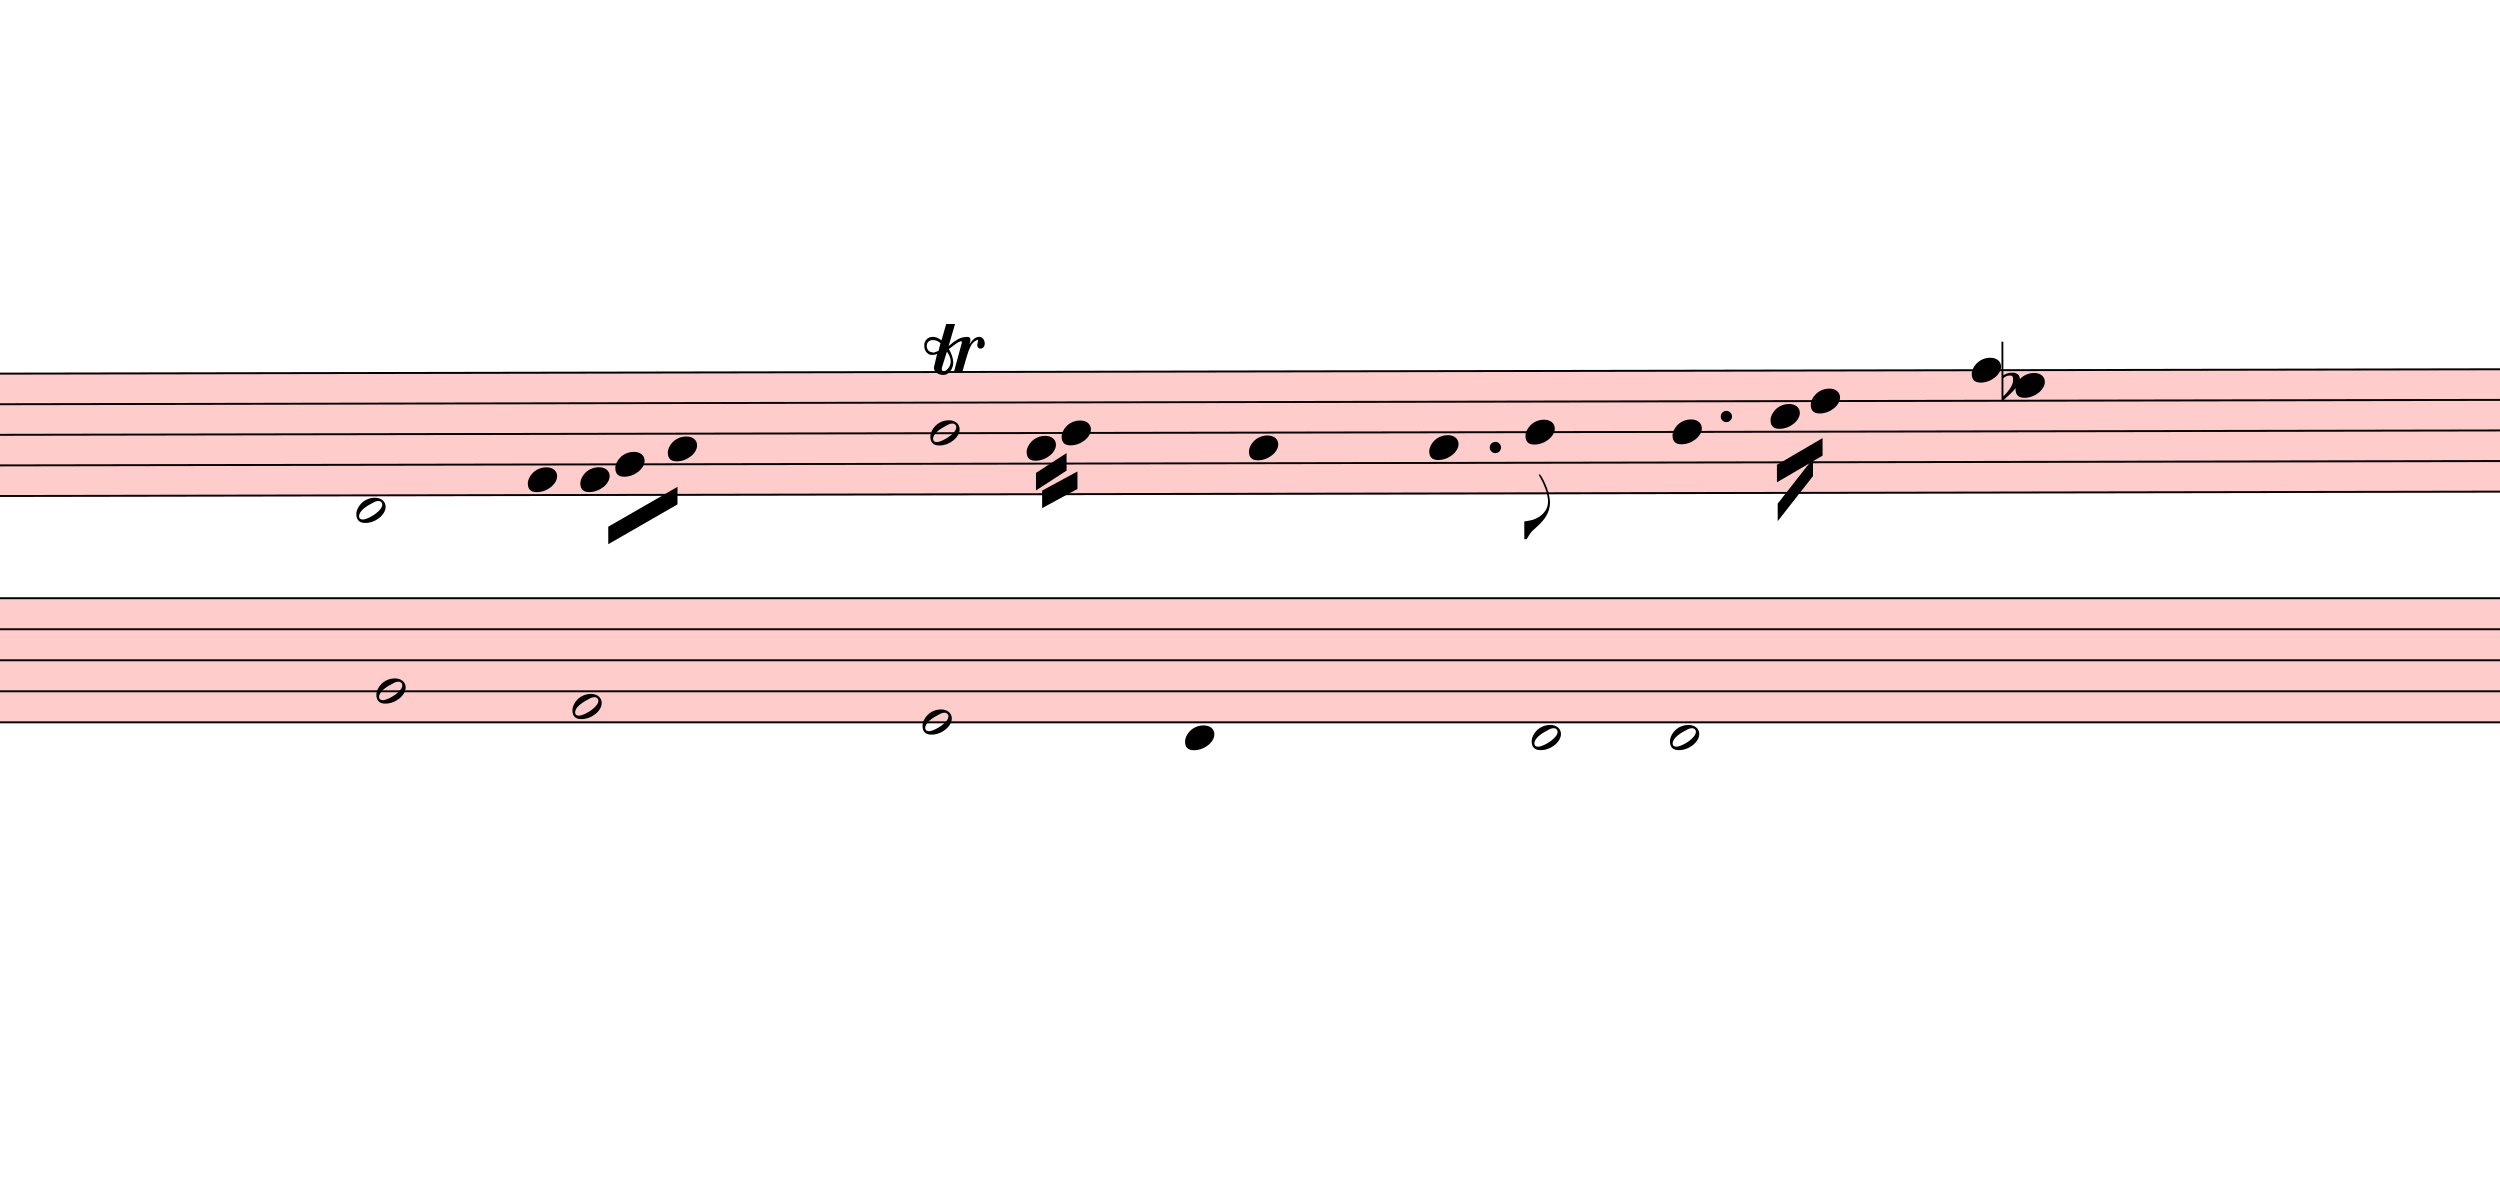
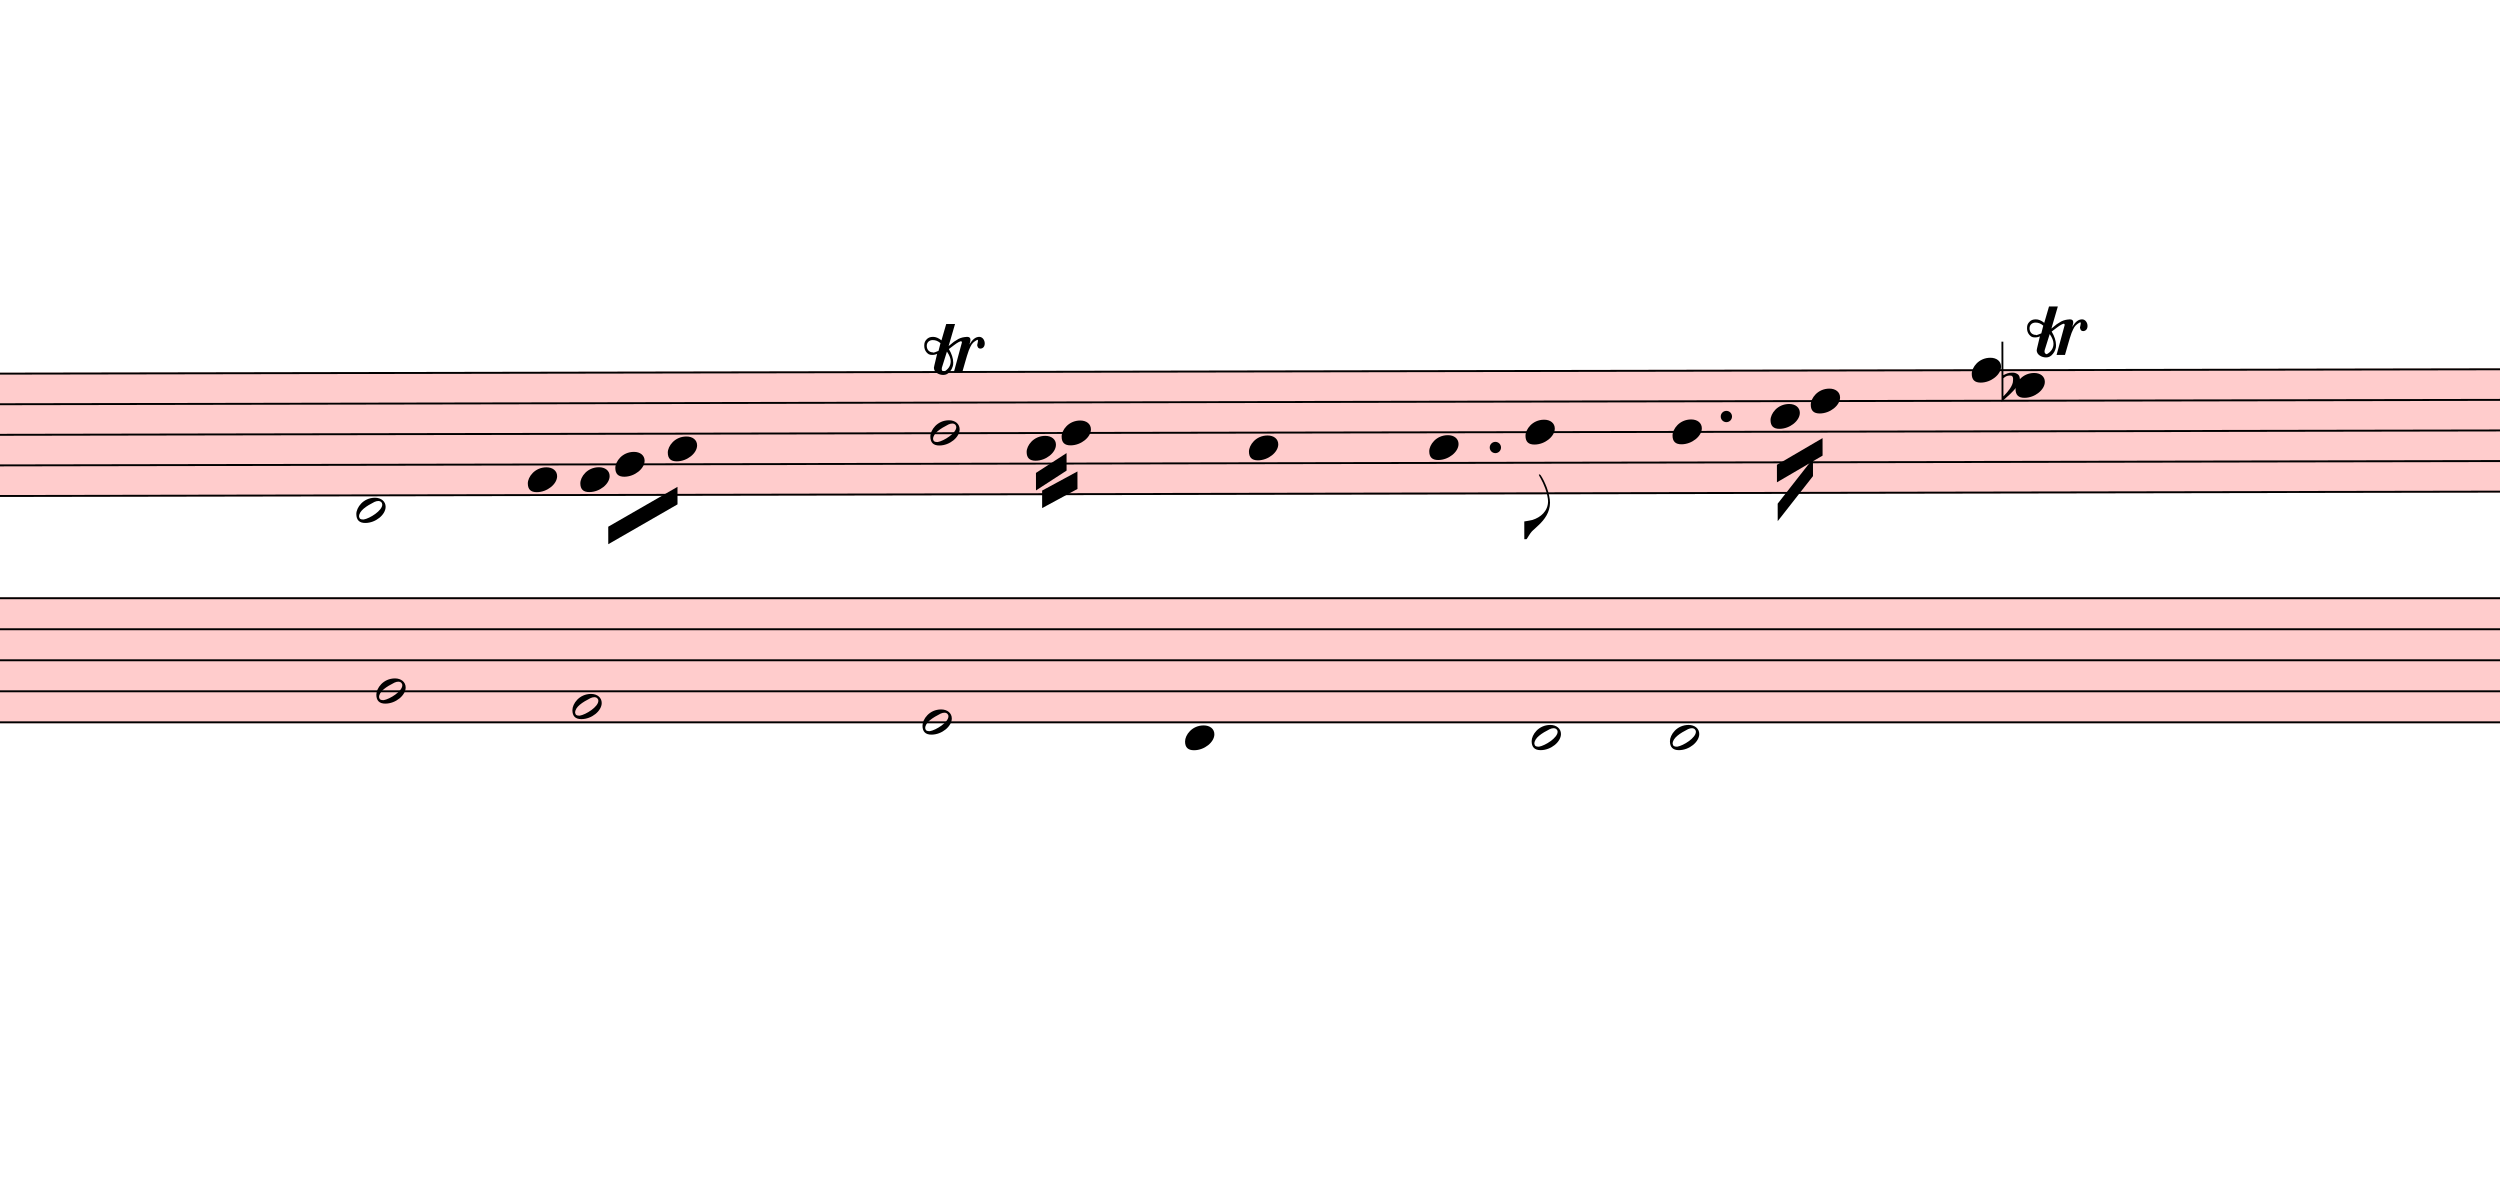
<svg xmlns="http://www.w3.org/2000/svg" viewBox="6705 15721.2 12853.8 6187.5" version="1.1" overflow="visible">
  <defs>
    <style type="text/css">
    /* .staff * {
      fill: #000;
      stroke: #000;
    }

    .deletionBack {
      fill: #00000033;
    } */
  </style>
    <symbol id="sym_notehead_half" viewBox="0 0 1000 1000" overflow="inherit">
      <path transform="scale(1,-1)" d="M278 64c0 22 -17 39 -43 39c-12 0 -26 -3 -41 -10c-85 -43 -165 -94 -165 -156c5 -25 15 -32 49 -32c67 11 200 95 200 159zM0 -36c0 68 73 174 200 174c66 0 114 -39 114 -97c0 -84 -106 -173 -218 -173c-64 0 -96 32 -96 96z" />
    </symbol>
    <symbol id="sym_notehead_quarter" viewBox="0 0 1000 1000" overflow="inherit">
      <path transform="scale(1,-1)" d="M0 -39c0 68 73 172 200 172c66 0 114 -37 114 -95c0 -84 -106 -171 -218 -171c-64 0 -96 30 -96 94z" />
    </symbol>
    <symbol id="sym_flag_eighth_down" viewBox="0 0 1000 1000" overflow="inherit">
      <path transform="scale(1,-1)" d="M179 646c-4 8 -17 30 -18 33l-4 10c0 3 2 5 5 5s7 -2 13 -7c23 -33 46 -81 66 -132c22 -57 35 -125 35 -163c0 -104 -60 -183 -122 -241c-63 -59 -57 -53 -61 -56c-38 -34 -63 -95 -71 -95h-22v190c40 7 69 11 87 16c88 27 168 95 168 200c0 30 -12 89 -30 138 c-17 47 -31 73 -46 102z" />
    </symbol>
    <symbol id="sym_accid_f" viewBox="0 0 1000 1000" overflow="inherit">
      <path transform="scale(1,-1)" d="M20 110c32 16 54 27 93 27c26 0 35 -3 54 -13c13 -7 24 -20 27 -38l4 -25c0 -28 -16 -57 -45 -89c-23 -25 -39 -44 -65 -68l-88 -79v644h20v-359zM90 106c-32 0 -48 -10 -70 -29v-194c31 31 54 59 71 84c21 32 32 59 32 84c0 9 1 16 1 20c0 14 -3 21 -11 30l-8 3z" />
    </symbol>
    <symbol id="trill-symbol" viewBox="0 0 1000 1000" overflow="inherit">
      <path transform="scale(1,-1)" d="M162 167l-36 -115l-1 -10c0 -10 5 -16 16 -19c32 18 48 43 48 75c0 20 -9 43 -27 69zM432 225c0 -21 -11 -36 -31 -37c-15 0 -20 10 -23 25l3 14l2 11l1 9l-4 4c-1 -1 -2 -1 -3 -1c-23 -13 -36 -24 -47 -48l-12 -27c-18 -50 -31 -105 -47 -157h-60l58 214c0 7 -3 5 -5 9 c-7 0 -25 -8 -51 -28l-37 -28c20 -34 31 -67 31 -97c0 -12 -1 -21 -4 -28l-6 -15c-1 -3 -5 -10 -12 -19c-14 -18 -30 -26 -49 -26c-30 0 -67 18 -67 52c1 1 1 6 3 15l20 84c-9 -5 -21 -8 -36 -8c-21 0 -29 7 -40 19c-10 12 -16 27 -16 47c0 23 6 33 17 45s25 18 46 18 c19 0 39 -8 60 -25l34 117h63l-46 -158l38 31l32 20c21 10 35 13 62 15c16 0 24 -7 24 -21l-1 -10l-6 -24c21 37 44 55 70 55c23 0 39 -23 39 -47zM18 208c0 -27 17 -47 45 -47l3 -2l13 4l23 9l14 55c-17 15 -35 22 -55 22c-26 0 -43 -17 -43 -41z" />
    </symbol>
  </defs>
  <g class="rastrums">
    <g class="rastrum" data-id="r1560426d-3e2b-402f-a1a3-9f42aa78dc64" style="transform: rotate(-0.1deg); transform-origin: 2007px 17649px;">
      <g class="rastrum bounding-box" data-id="bbox-r1560426d-3e2b-402f-a1a3-9f42aa78dc64">
        <rect x="2007" y="17649" width="22689" height="639" fill="#ff000033" />
      </g>
      <path d="M2007 17654 L24696 17654" stroke-width="10" stroke="black" />
      <path d="M2007 17811.25 L24696 17811.25" stroke-width="10" stroke="black" />
      <path d="M2007 17968.5 L24696 17968.5" stroke-width="10" stroke="black" />
      <path d="M2007 18125.75 L24696 18125.75" stroke-width="10" stroke="black" />
      <path d="M2007 18283 L24696 18283" stroke-width="10" stroke="black" />
    </g>
    <g class="rastrum" data-id="rf060a6eb-39c5-4360-937d-6bf9ded23dce" style="transform: rotate(0deg); transform-origin: 2088px 18792px;">
      <g class="rastrum bounding-box" data-id="bbox-rf060a6eb-39c5-4360-937d-6bf9ded23dce">
        <rect x="2088" y="18792" width="22653" height="648" fill="#ff000033" />
      </g>
      <path d="M2088 18797 L24741 18797" stroke-width="10" stroke="black" />
      <path d="M2088 18956.5 L24741 18956.5" stroke-width="10" stroke="black" />
      <path d="M2088 19116 L24741 19116" stroke-width="10" stroke="black" />
      <path d="M2088 19275.5 L24741 19275.5" stroke-width="10" stroke="black" />
      <path d="M2088 19435 L24741 19435" stroke-width="10" stroke="black" />
    </g>
  </g>
  <g class="draft" data-label="11" data-id="dea318381-c44f-42c2-900f-3dcacb4c97fb">
    <g class="system" data-id="sfd8800f8-631c-458b-ae9f-5c35d4f45dc5">
      <g class="staff" data-n="1" data-rastrum="r1560426d-3e2b-402f-a1a3-9f42aa78dc64" style="transform: rotate(-0.1deg); transform-origin: 2007px 17649px;">
        <g class="note" data-id="dfb1e917f-f64d-49f5-98ee-2de7b22866de" data-stem.dir="down">
          <g class="notehead">
            <use href="#sym_notehead_half" height="480px" width="480px" x="8505" y="18361.625" />
          </g>
          <g class="ledgerLines below" />
          <g class="stem">
            <path d="M8505 18361.625 L8505 18754.75" stroke-width="14" />
          </g>
        </g>
        <g class="note" data-id="d87b9600b-f31b-4cad-a793-a70dd86666b9" data-stem.dir="down">
          <g class="notehead">
            <use href="#sym_notehead_quarter" height="480px" width="480px" x="9387" y="18204.375" />
          </g>
          <g class="stem">
            <path d="M9387 18204.375 L9387 18440.25" stroke-width="14" />
          </g>
        </g>
        <g class="note" data-id="df7f23dbe-8ca9-4b4c-91e8-c6123786f56a" data-stem.dir="down">
          <g class="notehead">
            <use href="#sym_notehead_quarter" height="480px" width="480px" x="9657" y="18204.375" />
          </g>
          <g class="stem">
            <path d="M9657 18204.375 L9657 18283" stroke-width="14" />
          </g>
        </g>
        <g class="note" data-id="d45a0a27b-d6b1-4f6b-9cf7-5fbf18bbb156" data-stem.dir="down">
          <g class="notehead">
            <use href="#sym_notehead_quarter" height="480px" width="480px" x="9837" y="18125.75" />
          </g>
          <g class="stem">
            <path d="M9837 18125.75 L9837 18283" stroke-width="14" />
          </g>
        </g>
        <g class="note" data-id="d4dcbc27a-cf01-404f-b27f-d20977a01b04" data-stem.dir="down">
          <g class="notehead">
            <use href="#sym_notehead_quarter" height="480px" width="480px" x="10107" y="18047.125" />
          </g>
          <g class="stem">
            <path d="M10107 18047.125 L10107 18283" stroke-width="14" />
          </g>
        </g>
        <g class="note" data-id="df61c36b9-aa70-4f7f-a7e6-9ad7fa2108a6" data-stem.dir="down">
          <g class="notehead">
            <use href="#sym_notehead_half" height="480px" width="480px" x="11457" y="17968.5" />
          </g>
          <g class="stem">
            <path d="M11457 17968.5 L11457 18204.375" stroke-width="14" />
          </g>
        </g>
        <g class="note" data-id="d6fa9f7c8-8618-4661-b2b2-31e0e09e9476" data-stem.dir="down">
          <g class="notehead">
            <use href="#sym_notehead_quarter" height="480px" width="480px" x="11952" y="18047.125" />
          </g>
          <g class="stem">
            <path d="M11952 18047.125 L11952 18204.375" stroke-width="14" />
          </g>
        </g>
        <g class="note" data-id="d01ee1032-c462-4c2f-a813-3905d30b80c7" data-stem.dir="down">
          <g class="notehead">
            <use href="#sym_notehead_quarter" height="480px" width="480px" x="12132" y="17968.5" />
          </g>
          <g class="stem">
            <path d="M12132 17968.5 L12132 18125.75" stroke-width="14" />
          </g>
        </g>
        <g class="note" data-id="d91189f50-ee72-457a-9500-a23d215e31a3" data-stem.dir="down">
          <g class="notehead">
            <use href="#sym_notehead_quarter" height="480px" width="480px" x="13095" y="18047.125" />
          </g>
          <g class="stem">
            <path d="M13095 18047.125 L13095 18361.625" stroke-width="14" />
          </g>
        </g>
        <g class="note" data-id="d8e4c2b5b-8152-475f-8180-78890e768260" data-stem.dir="down">
          <g class="notehead">
            <use href="#sym_notehead_quarter" height="480px" width="480px" x="14022" y="18047.125" />
          </g>
          <g class="stem">
            <path d="M14022 18047.125 L14022 18518.875" stroke-width="14" />
          </g>
        </g>
        <g class="note" data-id="d2aaad1f5-440e-4176-bcaf-2bad70222ca2" data-stem.dir="down">
          <g class="notehead">
            <use href="#sym_notehead_quarter" height="480px" width="480px" x="14517" y="17968.5" />
          </g>
          <g class="stem">
            <path d="M14517 17968.5 L14517 18518.875" stroke-width="14" />
            <g class="flag down">
              <use href="#sym_flag_eighth_down" height="480px" width="480px" x="14510" y="18518.875" />
            </g>
          </g>
        </g>
        <g class="note" data-id="d704242a0-f1d0-458f-948e-11eee8aba79a" data-stem.dir="down">
          <g class="notehead">
            <use href="#sym_notehead_quarter" height="480px" width="480px" x="15273" y="17968.5" />
          </g>
          <g class="stem">
            <path d="M15273 17968.5 L15273 18204.375" stroke-width="14" />
          </g>
        </g>
        <g class="note" data-id="daeff5b57-9bcb-4c61-b47c-40a3d34742e4" data-stem.dir="down">
          <g class="notehead">
            <use href="#sym_notehead_quarter" height="480px" width="480px" x="15777" y="17889.875" />
          </g>
          <g class="stem">
            <path d="M15777 17889.875 L15777 18125.75" stroke-width="14" />
          </g>
        </g>
        <g class="note" data-id="de6407ebf-a551-4799-a883-f218a5278270" data-stem.dir="down">
          <g class="notehead">
            <use href="#sym_notehead_quarter" height="480px" width="480px" x="15984" y="17811.25" />
          </g>
          <g class="stem">
            <path d="M15984 17811.25 L15984 18047.125" stroke-width="14" />
          </g>
        </g>
        <g class="note" data-id="d29873a8a-b2f5-4eaa-b6ae-618349b8ee56" data-stem.dir="down">
          <g class="notehead">
            <use href="#sym_notehead_quarter" height="480px" width="480px" x="16812" y="17654" />
          </g>
          <g class="stem">
            <path d="M16812 17654 L16812 17968.5" stroke-width="14" />
          </g>
        </g>
        <g class="note" data-id="d2fa5ecfe-6f81-4c37-bfb2-79538188dc68" data-stem.dir="down">
          <g class="notehead">
            <use href="#sym_notehead_quarter" height="480px" width="480px" x="17037" y="17732.625" />
          </g>
          <g class="stem">
            <path d="M17037 17732.625 L17037 18047.125" stroke-width="14" />
          </g>
        </g>
        <g class="accid" data-id="dd3854e6e-fd79-472f-b458-b8916d1aeb1b">
          <use href="#sym_accid_f" height="480px" width="480px" x="16965" y="17732.625" />
        </g>
        <g class="dot augmentation" data-id="dff22bb7d-257c-4a52-a271-d05e4edf2c4b" data-class="dot augmentation">
          <ellipse cx="14362" cy="18047.125" rx="29" ry="29" fill-opacity="1" stroke-opacity="1" />
        </g>
        <g class="dot augmentation" data-id="de0c4f578-3ffd-4ea1-8f9d-5d25df1b4c0c" data-class="dot augmentation">
          <ellipse cx="15550" cy="17889.875" rx="29" ry="29" fill-opacity="1" stroke-opacity="1" />
        </g>
      </g>
      <g class="staff" data-n="2" data-rastrum="rf060a6eb-39c5-4360-937d-6bf9ded23dce" style="transform: rotate(0deg); transform-origin: 2088px 18792px;">
        <g class="note" data-id="d1076a81f-59af-463c-ba89-7f9af2dd1c21" data-stem.dir="down">
          <g class="notehead">
            <use href="#sym_notehead_half" height="480px" width="480px" x="8640" y="19275.5" />
          </g>
          <g class="stem">
            <path d="M8640 19275.5 L8640 19514.75" stroke-width="14" />
          </g>
        </g>
        <g class="note" data-id="dab29e14f-7e25-4955-86e2-c10f6186de47" data-stem.dir="down">
          <g class="notehead">
            <use href="#sym_notehead_half" height="480px" width="480px" x="9648" y="19355.25" />
          </g>
          <g class="stem">
            <path d="M9648 19355.25 L9648 19674.25" stroke-width="14" />
          </g>
        </g>
        <g class="note" data-id="d3f7ded2d-63fa-4c28-9c05-1ece313c6486" data-stem.dir="down">
          <g class="notehead">
            <use href="#sym_notehead_half" height="480px" width="480px" x="11448" y="19435" />
          </g>
          <g class="stem">
            <path d="M11448 19435 L11448 19913.5" stroke-width="14" />
          </g>
        </g>
        <g class="note" data-id="d59d73143-527d-4426-8721-c84b4899218d" data-stem.dir="down">
          <g class="notehead">
            <use href="#sym_notehead_quarter" height="480px" width="480px" x="12798" y="19514.75" />
          </g>
          <g class="ledgerLines below" />
          <g class="stem">
            <path d="M12798 19514.75 L12798 19993.25" stroke-width="14" />
          </g>
        </g>
        <g class="note" data-id="d9a1bdb18-177d-46f1-b00c-75c7259ff9d8" data-stem.dir="up">
          <g class="notehead">
            <use href="#sym_notehead_half" height="480px" width="480px" x="14580" y="19514.75" />
          </g>
          <g class="ledgerLines below" />
          <g class="stem">
            <path d="M14730 19355.25 L14730 19514.75" stroke-width="14" />
          </g>
        </g>
        <g class="note" data-id="d66021f69-aba0-471c-b822-728292f54641" data-stem.dir="up">
          <g class="notehead">
            <use href="#sym_notehead_half" height="480px" width="480px" x="15291" y="19514.75" />
          </g>
          <g class="ledgerLines below" />
          <g class="stem">
            <path d="M15441 18797 L15441 19514.75" stroke-width="14" />
          </g>
        </g>
      </g>
      <g class="barLine" data-id="dc4afb758-7cc8-4d52-807f-79ac4c5f329a">
        <path d="M9221.4 17717.4 L8797.5 19332" stroke-width="27" />
      </g>
      <g class="barLine" data-id="dfd27efe3-c8ae-4994-9f83-02320a6ba218">
        <path d="M10827 17775 L10249.2 20108.7" stroke-width="27" />
      </g>
      <g class="barLine" data-id="dc7995620-c27a-4f70-bb3a-1a02f69a5166">
        <path d="M12760.2 17683.2 L12254.4 19992.6" stroke-width="27" />
      </g>
      <g class="barLine" data-id="d1de9e28b-8ee5-438e-9857-a5472939a284">
        <path d="M13827.6 17644.5 L13358.7 19997.1" stroke-width="27" />
      </g>
      <g class="barLine" data-id="d13d8d5e1-e644-4892-826d-a0d13f2adf6b">
        <path d="M15273 17523 L14855.4 19361.7" stroke-width="27" />
      </g>
      <g class="barLine" data-id="d38241bc2-2adc-4745-b96c-b6c5f4d321b5">
        <path d="M16416.9 18095.4 L16150.5 19534.5" stroke-width="27" />
      </g>
      <g class="barLine" data-id="d17808f57-ebd9-4084-96ef-a6b76268b55d">
        <path d="M17758.8 17521.2 L17063.1 20090.7" stroke-width="27" />
      </g>
      <g class="beam" data-id="b5d94056e-0fde-4ad2-a360-f009b85e77b0" style="transform: rotate(-0.1deg); transform-origin: 2007px 17649px;">
        <polygon points="9800.1,18446.4 10156.5,18242.1 10156.5,18332.1 9800.1,18536.4" stroke-opacity="1" fill-opacity="1" />
      </g>
      <g class="beam" data-id="d29bb1f40-3de4-4391-8a24-f584c097f78b" style="transform: rotate(-0.1deg); transform-origin: 2007px 17649px;">
        <polygon points="11999.7,18173.7 12157.2,18072 12157.2,18162 11999.7,18263.7" stroke-opacity="1" fill-opacity="1" />
      </g>
      <g class="beam" data-id="d60f0dee0-3b10-4dac-b1e5-342e1a0fdaec" style="transform: rotate(-0.1deg); transform-origin: 2007px 17649px;">
        <polygon points="12031.2,18264.6 12213,18166.5 12213,18256.5 12031.2,18354.6" stroke-opacity="1" fill-opacity="1" />
      </g>
      <g class="beam" data-id="da34996a4-a372-4eb4-b106-9a27307ab777" style="transform: rotate(-0.1deg); transform-origin: 2007px 17649px;">
        <polygon points="15809.4,18138.6 16044.3,18001.8 16044.3,18091.8 15809.4,18228.6" stroke-opacity="1" fill-opacity="1" />
      </g>
      <g class="beam" data-id="de1e49d03-9ca0-421f-9bd0-69457c6eee2a" style="transform: rotate(-0.1deg); transform-origin: 2007px 17649px;">
        <polygon points="15813,18338.4 15994.8,18107.1 15994.8,18197.1 15813,18428.4" stroke-opacity="1" fill-opacity="1" />
      </g>
      <g class="trill" data-id="x7adb48c2-efc6-4d0c-8c09-d5a2c090f145" data-class="trill">
        <use href="#trill-symbol" x="11457px" y="17649px" height="720px" width="720px" />
      </g>
+       <g class="trill" data-id="dd2ec98db-6741-455e-8772-9d82b142c5d7" data-class="trill">
+         <use href="#trill-symbol" x="17127px" y="17559px" height="720px" width="720px" />
+       </g>
    </g>
    <g class="deletions" />
  </g>
</svg>
